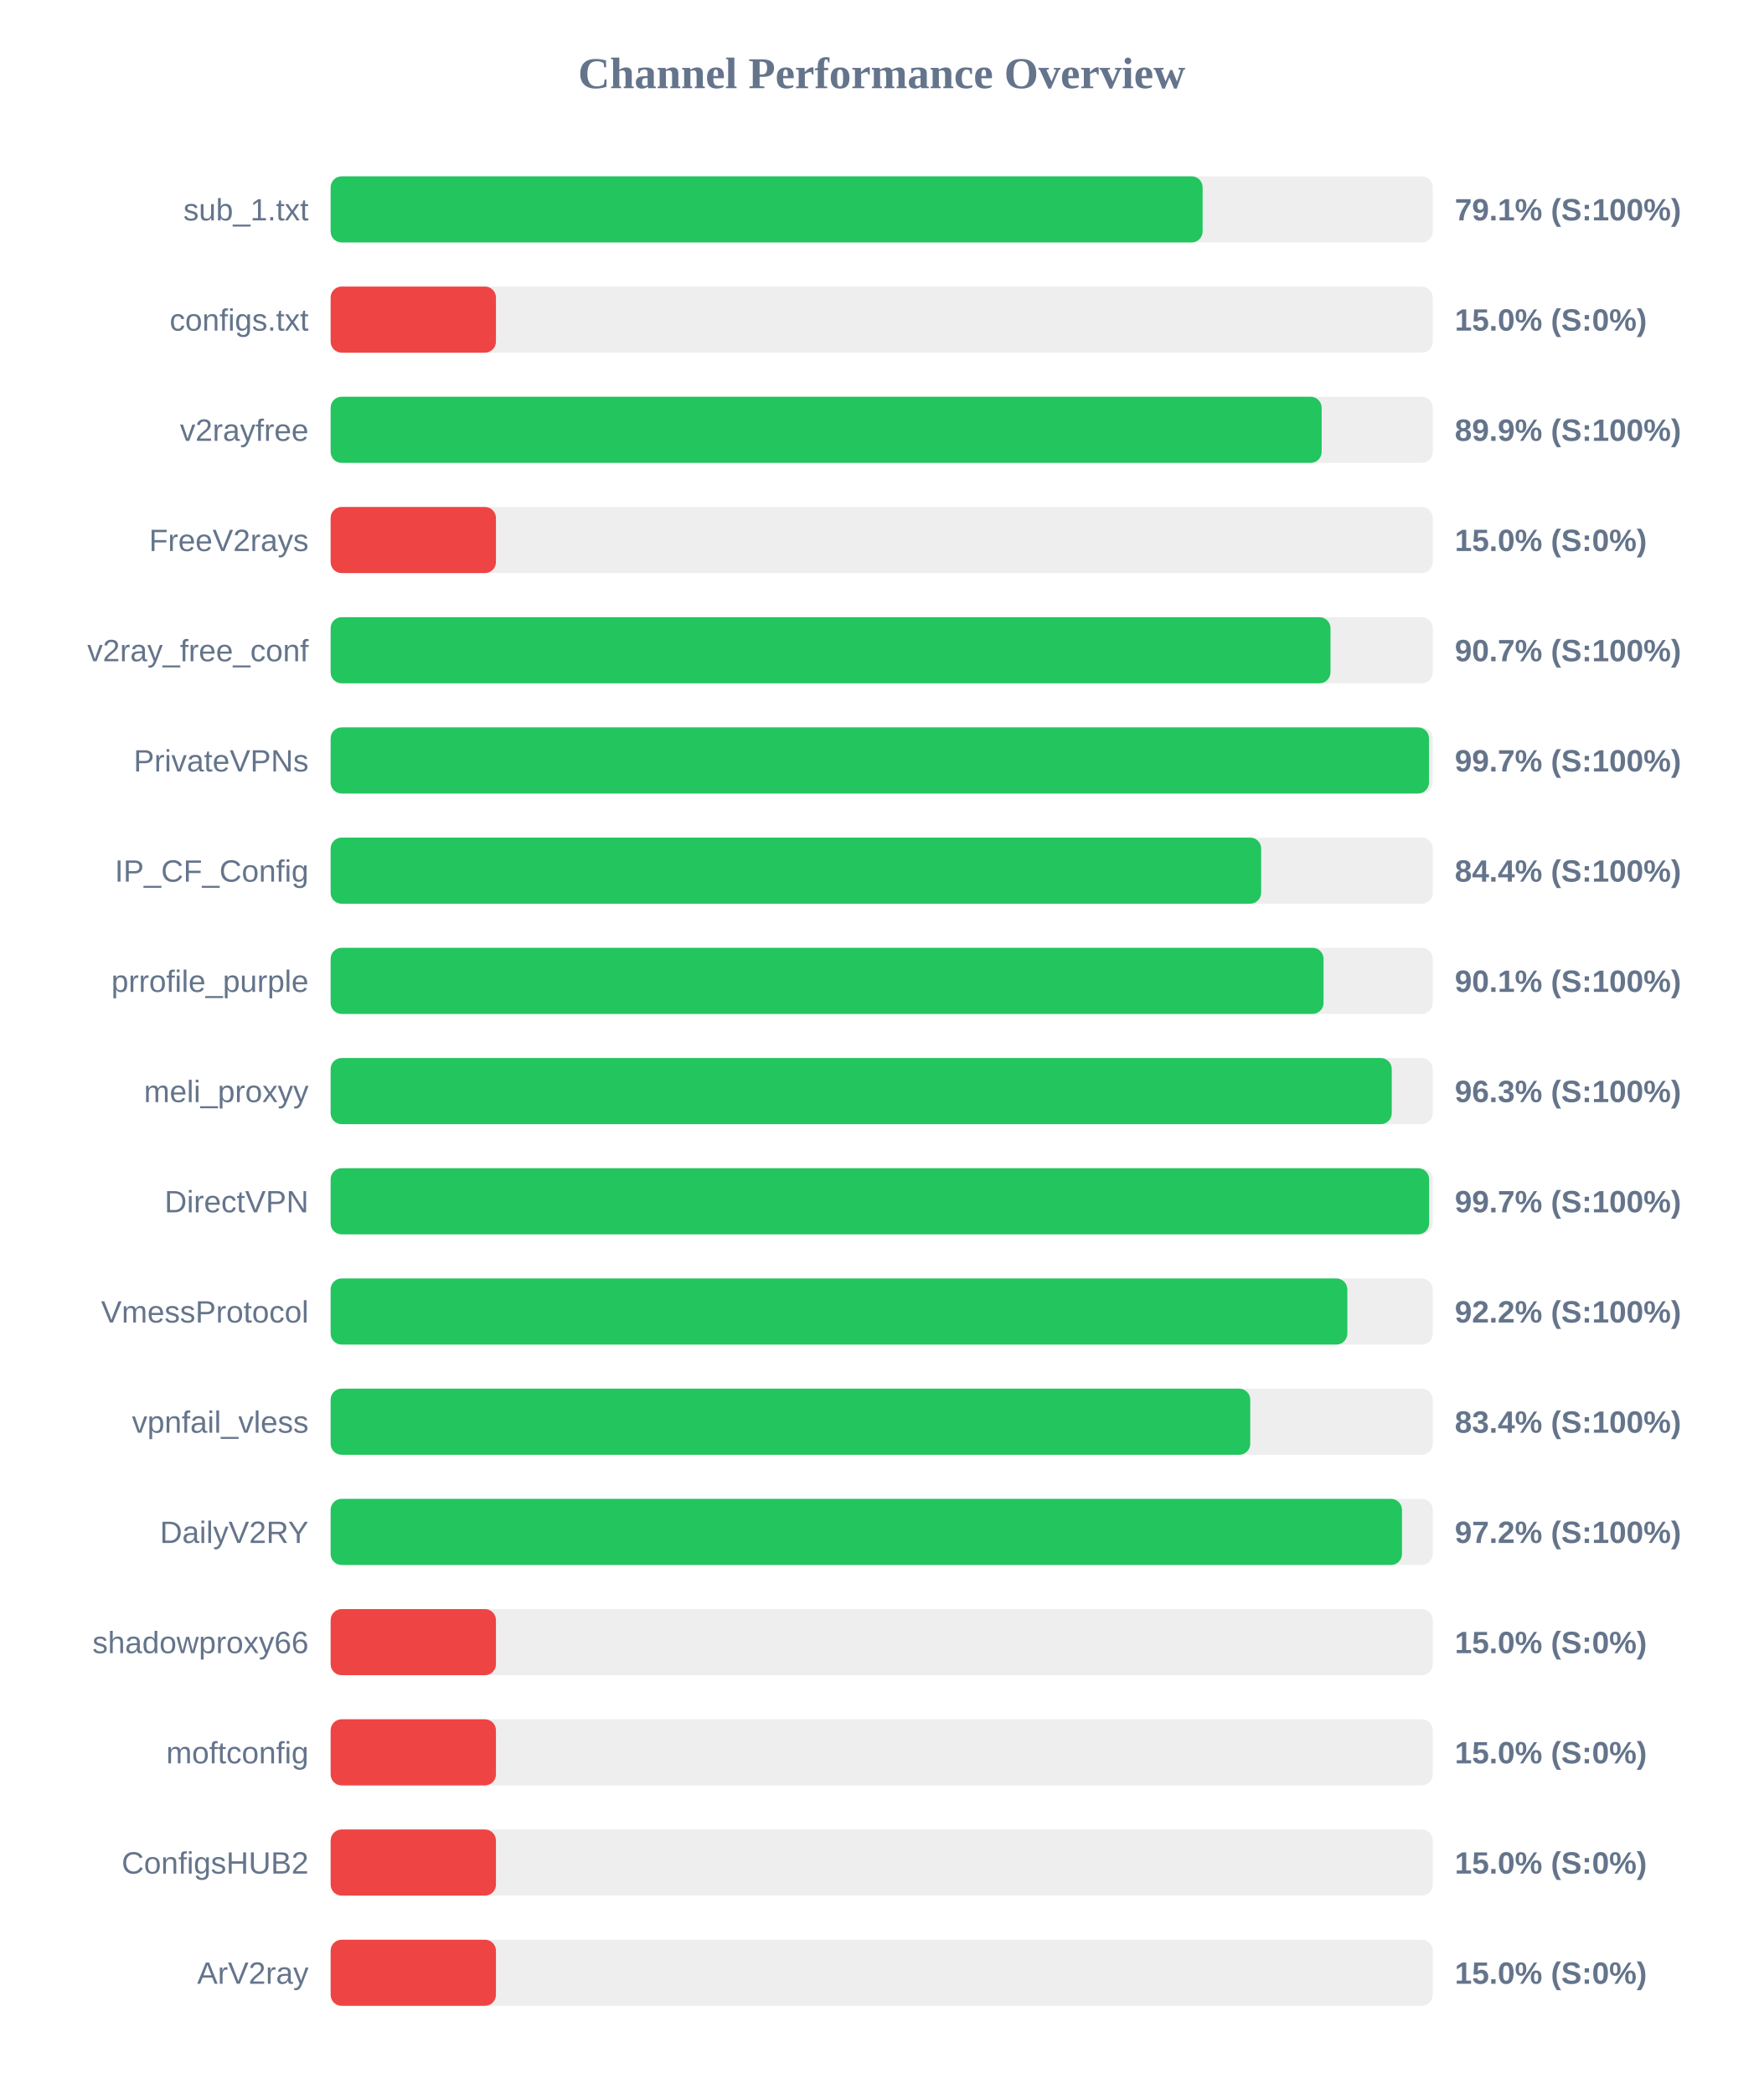
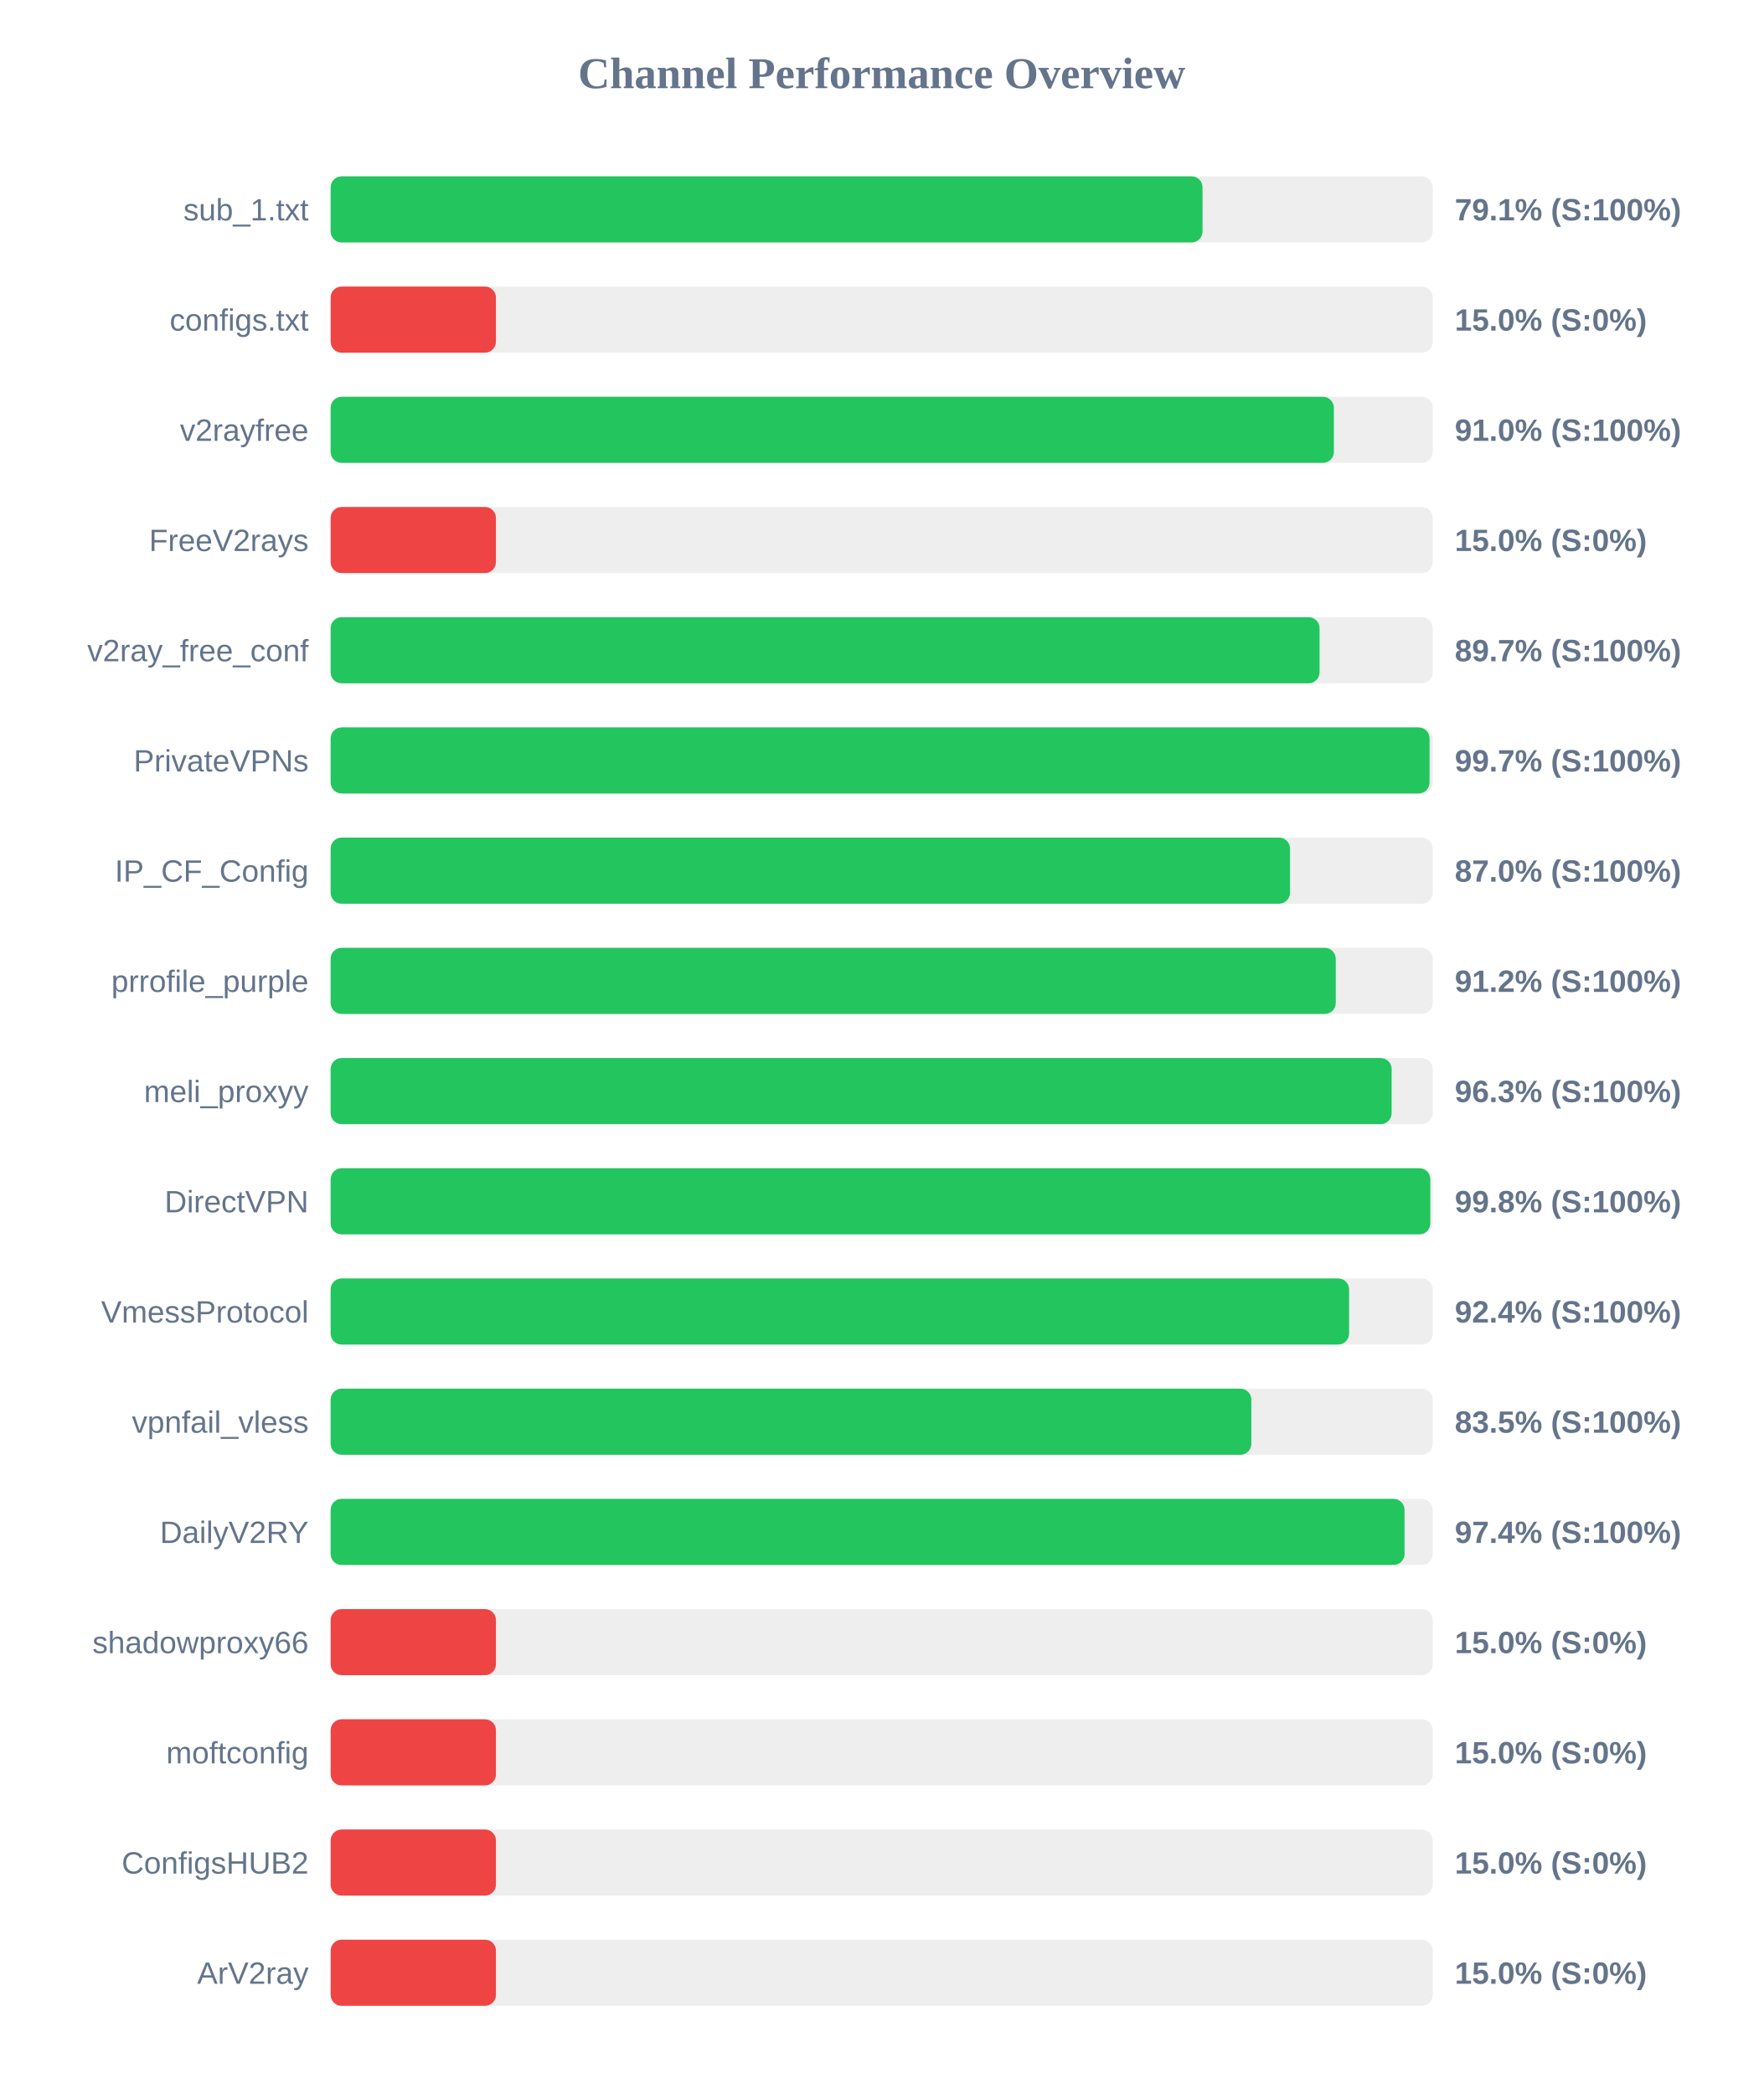
<svg xmlns="http://www.w3.org/2000/svg" width="800" height="950" version="1.1">
  <style>
        .row { font: 14px Arial; fill: #64748b; }
        .score { font: bold 14px Arial; fill: #64748b; }
    </style>
  <text x="400" y="40" text-anchor="middle" font-size="20px" font-weight="bold" fill="#64748b">Channel Performance Overview</text>
  <rect x="150" y="80" width="500" height="30" fill="#eee" rx="5" />
-   <rect x="150" y="80" width="395.6" height="30" fill="#22c55e" rx="5" />
+   <rect x="150" y="80" width="395.55" height="30" fill="#22c55e" rx="5" />
  <text x="140" y="100" text-anchor="end" class="row">sub_1.txt</text>
  <text x="660" y="100" text-anchor="start" class="score">79.1% (S:100%)</text>
  <rect x="150" y="130" width="500" height="30" fill="#eee" rx="5" />
  <rect x="150" y="130" width="75.0" height="30" fill="#ef4444" rx="5" />
  <text x="140" y="150" text-anchor="end" class="row">configs.txt</text>
  <text x="660" y="150" text-anchor="start" class="score">15.0% (S:0%)</text>
  <rect x="150" y="180" width="500" height="30" fill="#eee" rx="5" />
-   <rect x="150" y="180" width="449.6" height="30" fill="#22c55e" rx="5" />
+   <rect x="150" y="180" width="455.15" height="30" fill="#22c55e" rx="5" />
  <text x="140" y="200" text-anchor="end" class="row">v2rayfree</text>
-   <text x="660" y="200" text-anchor="start" class="score">89.9% (S:100%)</text>
+   <text x="660" y="200" text-anchor="start" class="score">91.0% (S:100%)</text>
  <rect x="150" y="230" width="500" height="30" fill="#eee" rx="5" />
  <rect x="150" y="230" width="75.0" height="30" fill="#ef4444" rx="5" />
  <text x="140" y="250" text-anchor="end" class="row">FreeV2rays</text>
  <text x="660" y="250" text-anchor="start" class="score">15.0% (S:0%)</text>
  <rect x="150" y="280" width="500" height="30" fill="#eee" rx="5" />
-   <rect x="150" y="280" width="453.6" height="30" fill="#22c55e" rx="5" />
+   <rect x="150" y="280" width="448.65" height="30" fill="#22c55e" rx="5" />
  <text x="140" y="300" text-anchor="end" class="row">v2ray_free_conf</text>
-   <text x="660" y="300" text-anchor="start" class="score">90.7% (S:100%)</text>
+   <text x="660" y="300" text-anchor="start" class="score">89.7% (S:100%)</text>
  <rect x="150" y="330" width="500" height="30" fill="#eee" rx="5" />
-   <rect x="150" y="330" width="498.3" height="30" fill="#22c55e" rx="5" />
+   <rect x="150" y="330" width="498.55" height="30" fill="#22c55e" rx="5" />
  <text x="140" y="350" text-anchor="end" class="row">PrivateVPNs</text>
  <text x="660" y="350" text-anchor="start" class="score">99.7% (S:100%)</text>
  <rect x="150" y="380" width="500" height="30" fill="#eee" rx="5" />
-   <rect x="150" y="380" width="422.15" height="30" fill="#22c55e" rx="5" />
+   <rect x="150" y="380" width="435.25" height="30" fill="#22c55e" rx="5" />
  <text x="140" y="400" text-anchor="end" class="row">IP_CF_Config</text>
-   <text x="660" y="400" text-anchor="start" class="score">84.4% (S:100%)</text>
+   <text x="660" y="400" text-anchor="start" class="score">87.0% (S:100%)</text>
  <rect x="150" y="430" width="500" height="30" fill="#eee" rx="5" />
-   <rect x="150" y="430" width="450.45" height="30" fill="#22c55e" rx="5" />
+   <rect x="150" y="430" width="456.0" height="30" fill="#22c55e" rx="5" />
  <text x="140" y="450" text-anchor="end" class="row">prrofile_purple</text>
-   <text x="660" y="450" text-anchor="start" class="score">90.1% (S:100%)</text>
+   <text x="660" y="450" text-anchor="start" class="score">91.2% (S:100%)</text>
  <rect x="150" y="480" width="500" height="30" fill="#eee" rx="5" />
-   <rect x="150" y="480" width="481.4" height="30" fill="#22c55e" rx="5" />
+   <rect x="150" y="480" width="481.35" height="30" fill="#22c55e" rx="5" />
  <text x="140" y="500" text-anchor="end" class="row">meli_proxyy</text>
  <text x="660" y="500" text-anchor="start" class="score">96.3% (S:100%)</text>
  <rect x="150" y="530" width="500" height="30" fill="#eee" rx="5" />
-   <rect x="150" y="530" width="498.35" height="30" fill="#22c55e" rx="5" />
+   <rect x="150" y="530" width="498.9" height="30" fill="#22c55e" rx="5" />
  <text x="140" y="550" text-anchor="end" class="row">DirectVPN</text>
-   <text x="660" y="550" text-anchor="start" class="score">99.7% (S:100%)</text>
+   <text x="660" y="550" text-anchor="start" class="score">99.8% (S:100%)</text>
  <rect x="150" y="580" width="500" height="30" fill="#eee" rx="5" />
-   <rect x="150" y="580" width="461.25" height="30" fill="#22c55e" rx="5" />
+   <rect x="150" y="580" width="462.05" height="30" fill="#22c55e" rx="5" />
  <text x="140" y="600" text-anchor="end" class="row">VmessProtocol</text>
-   <text x="660" y="600" text-anchor="start" class="score">92.2% (S:100%)</text>
+   <text x="660" y="600" text-anchor="start" class="score">92.4% (S:100%)</text>
  <rect x="150" y="630" width="500" height="30" fill="#eee" rx="5" />
-   <rect x="150" y="630" width="417.2" height="30" fill="#22c55e" rx="5" />
+   <rect x="150" y="630" width="417.7" height="30" fill="#22c55e" rx="5" />
  <text x="140" y="650" text-anchor="end" class="row">vpnfail_vless</text>
-   <text x="660" y="650" text-anchor="start" class="score">83.4% (S:100%)</text>
+   <text x="660" y="650" text-anchor="start" class="score">83.5% (S:100%)</text>
  <rect x="150" y="680" width="500" height="30" fill="#eee" rx="5" />
-   <rect x="150" y="680" width="486.05" height="30" fill="#22c55e" rx="5" />
+   <rect x="150" y="680" width="487.2" height="30" fill="#22c55e" rx="5" />
  <text x="140" y="700" text-anchor="end" class="row">DailyV2RY</text>
-   <text x="660" y="700" text-anchor="start" class="score">97.2% (S:100%)</text>
+   <text x="660" y="700" text-anchor="start" class="score">97.4% (S:100%)</text>
  <rect x="150" y="730" width="500" height="30" fill="#eee" rx="5" />
  <rect x="150" y="730" width="75.0" height="30" fill="#ef4444" rx="5" />
  <text x="140" y="750" text-anchor="end" class="row">shadowproxy66</text>
  <text x="660" y="750" text-anchor="start" class="score">15.0% (S:0%)</text>
  <rect x="150" y="780" width="500" height="30" fill="#eee" rx="5" />
  <rect x="150" y="780" width="75.0" height="30" fill="#ef4444" rx="5" />
  <text x="140" y="800" text-anchor="end" class="row">moftconfig</text>
  <text x="660" y="800" text-anchor="start" class="score">15.0% (S:0%)</text>
  <rect x="150" y="830" width="500" height="30" fill="#eee" rx="5" />
  <rect x="150" y="830" width="75.0" height="30" fill="#ef4444" rx="5" />
  <text x="140" y="850" text-anchor="end" class="row">ConfigsHUB2</text>
  <text x="660" y="850" text-anchor="start" class="score">15.0% (S:0%)</text>
  <rect x="150" y="880" width="500" height="30" fill="#eee" rx="5" />
  <rect x="150" y="880" width="75.0" height="30" fill="#ef4444" rx="5" />
  <text x="140" y="900" text-anchor="end" class="row">ArV2ray</text>
  <text x="660" y="900" text-anchor="start" class="score">15.0% (S:0%)</text>
</svg>
